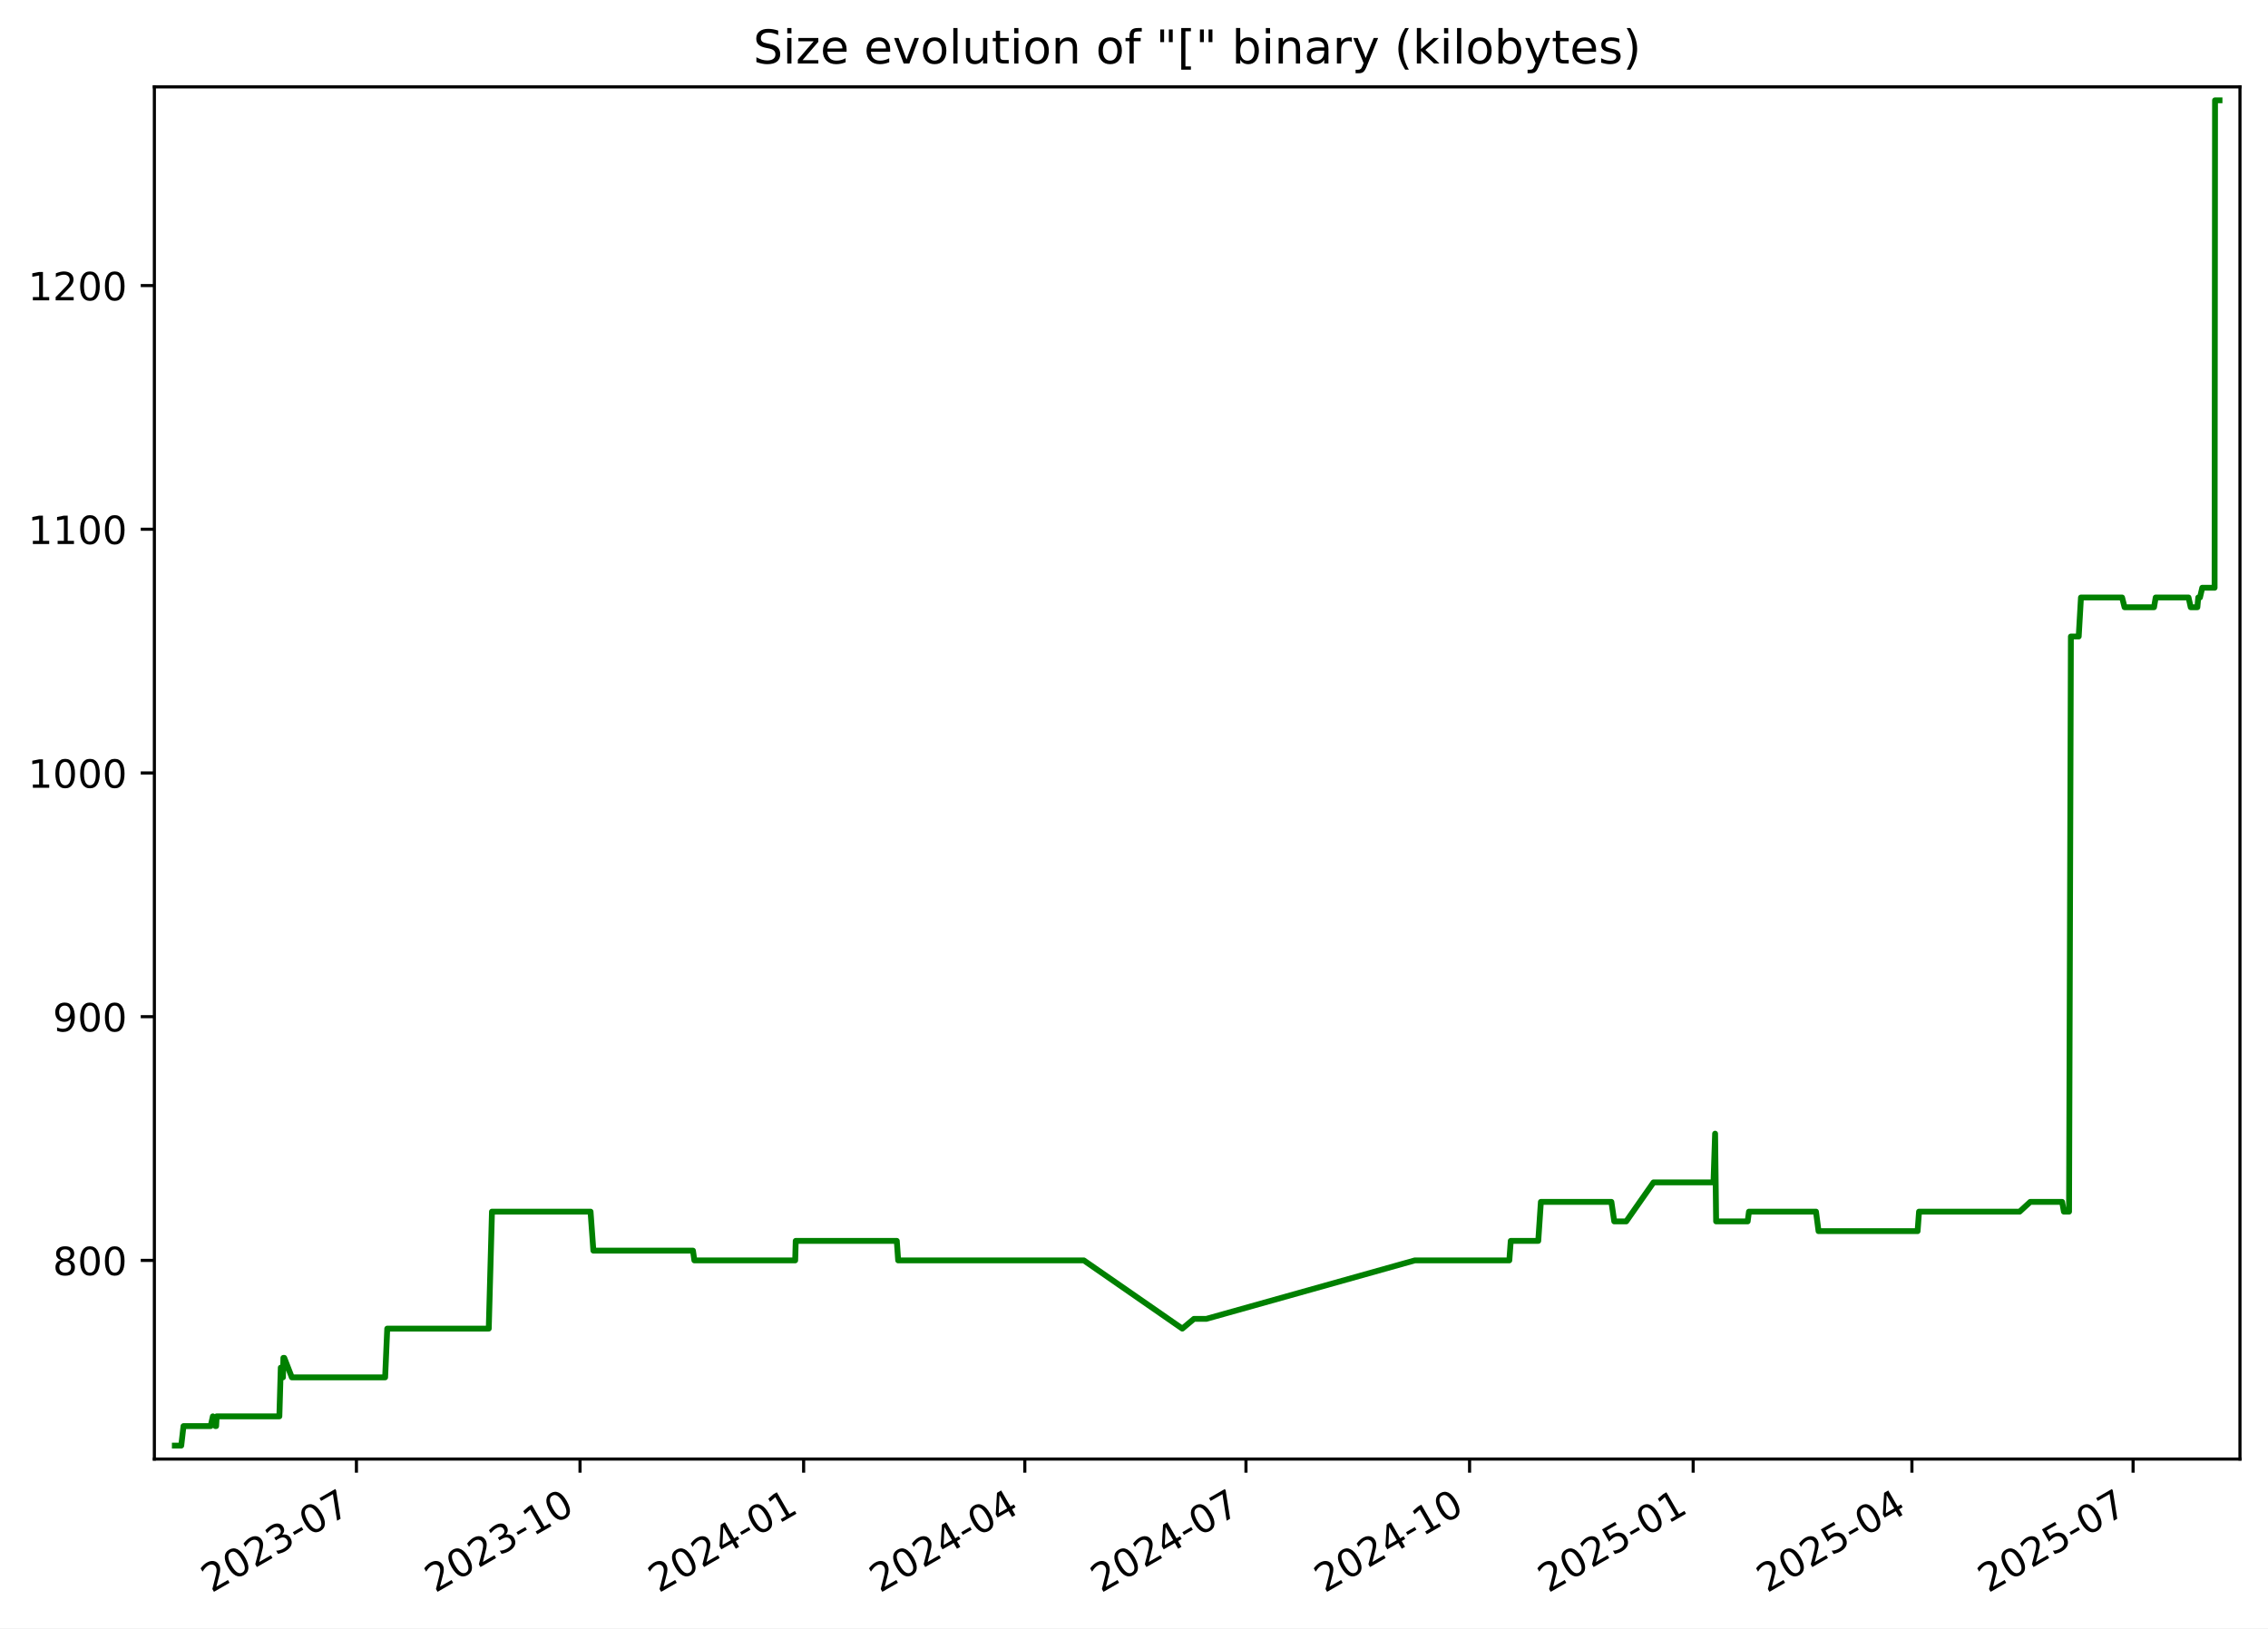
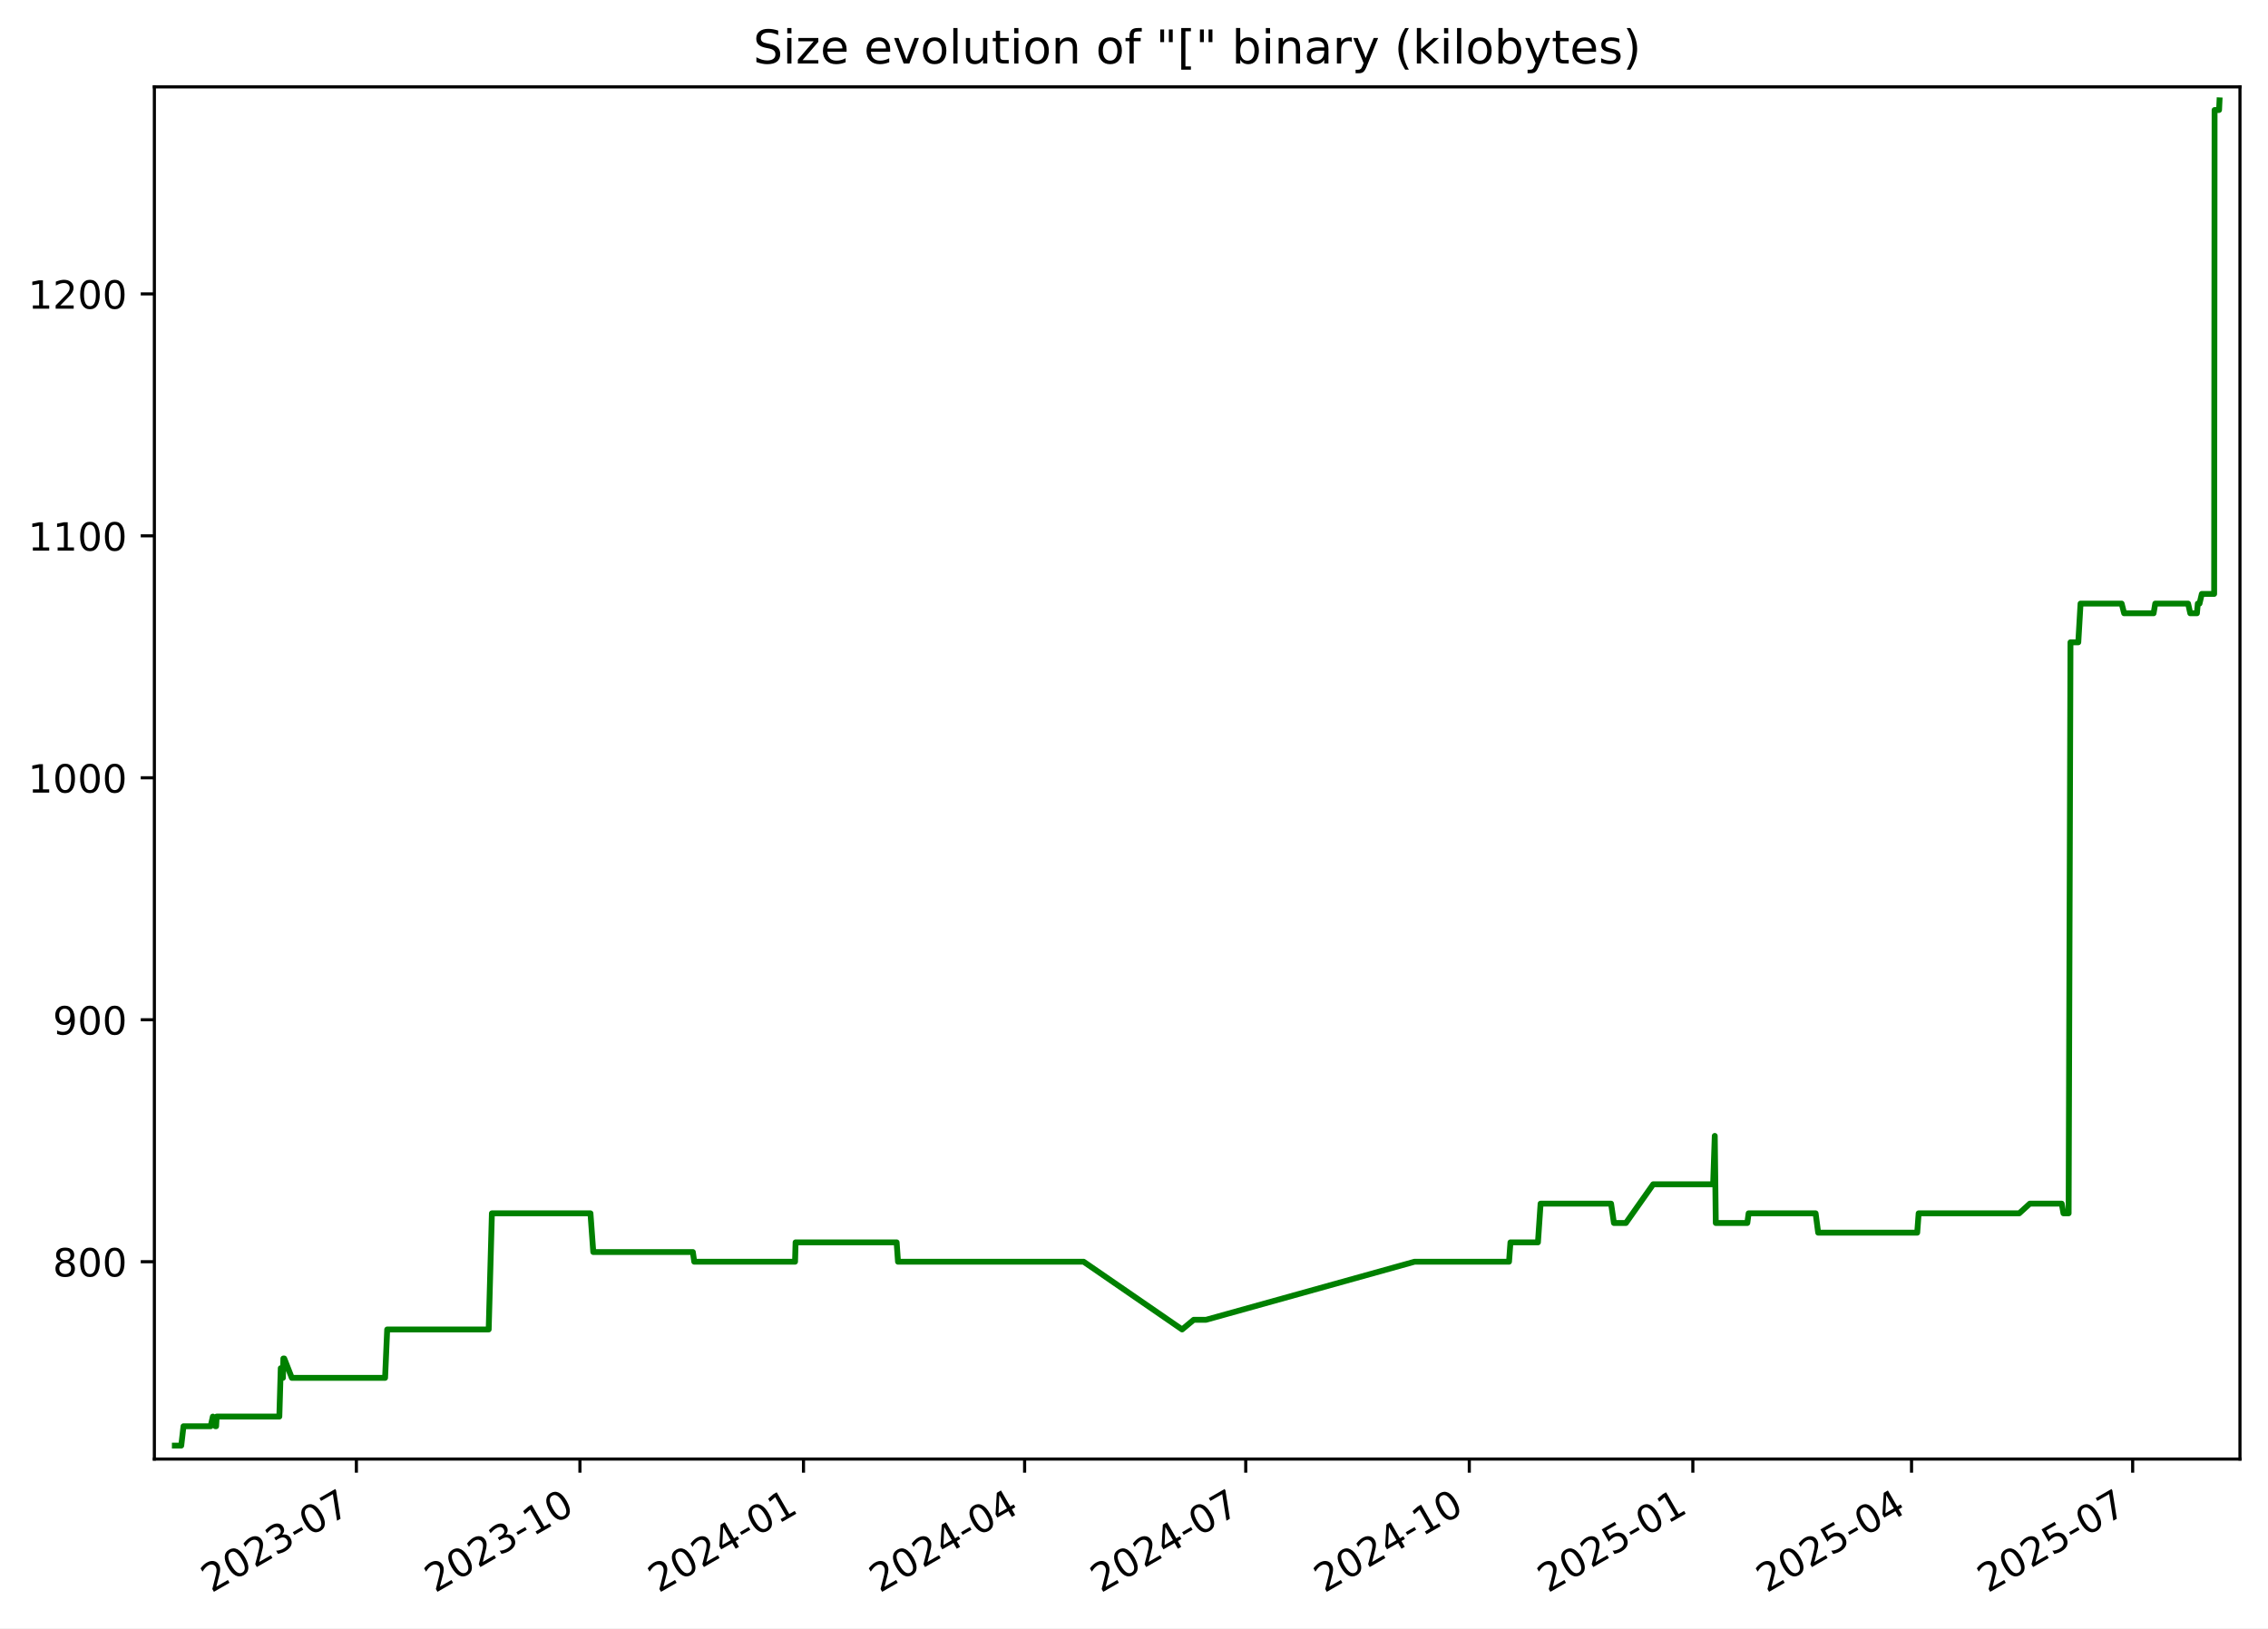
<svg xmlns="http://www.w3.org/2000/svg" xmlns:xlink="http://www.w3.org/1999/xlink" width="582.53pt" height="418.303pt" viewBox="0 0 582.53 418.303" version="1.1">
  <defs>
    <style type="text/css">*{stroke-linejoin: round; stroke-linecap: butt}</style>
  </defs>
  <g id="figure_1">
    <g id="patch_1">
      <path d="M -0 418.303  L 582.53 418.303  L 582.53 0  L -0 0  z " style="fill: #ffffff" />
    </g>
    <g id="axes_1">
      <g id="patch_2">
        <path d="M 39.65 374.83  L 575.33 374.83  L 575.33 22.318  L 39.65 22.318  z " style="fill: #ffffff" />
      </g>
      <g id="matplotlib.axis_1">
        <g id="xtick_1">
          <g id="line2d_1">
            <defs>
-               <path id="m218cb092b0" d="M 0 0  L 0 3.5  " style="stroke: #000000; stroke-width: 0.8" />
+               <path id="m6800f53ece" d="M 0 0  L 0 3.5  " style="stroke: #000000; stroke-width: 0.8" />
            </defs>
            <g>
-               <use xlink:href="#m218cb092b0" x="91.547" y="374.83" style="stroke: #000000; stroke-width: 0.8" />
+               <use xlink:href="#m6800f53ece" x="91.536" y="374.83" style="stroke: #000000; stroke-width: 0.8" />
            </g>
          </g>
          <g id="text_1">
-             <g transform="translate(54.32186 409.302) rotate(-30) scale(0.1 -0.1)">
+             <g transform="translate(54.31158 409.302) rotate(-30) scale(0.1 -0.1)">
              <defs>
                <path id="DejaVuSans-32" d="M 1228 531  L 3431 531  L 3431 0  L 469 0  L 469 531  Q 828 903 1448 1529  Q 2069 2156 2228 2338  Q 2531 2678 2651 2914  Q 2772 3150 2772 3378  Q 2772 3750 2511 3984  Q 2250 4219 1831 4219  Q 1534 4219 1204 4116  Q 875 4013 500 3803  L 500 4441  Q 881 4594 1212 4672  Q 1544 4750 1819 4750  Q 2544 4750 2975 4387  Q 3406 4025 3406 3419  Q 3406 3131 3298 2873  Q 3191 2616 2906 2266  Q 2828 2175 2409 1742  Q 1991 1309 1228 531  z " transform="scale(0.015625)" />
                <path id="DejaVuSans-30" d="M 2034 4250  Q 1547 4250 1301 3770  Q 1056 3291 1056 2328  Q 1056 1369 1301 889  Q 1547 409 2034 409  Q 2525 409 2770 889  Q 3016 1369 3016 2328  Q 3016 3291 2770 3770  Q 2525 4250 2034 4250  z M 2034 4750  Q 2819 4750 3233 4129  Q 3647 3509 3647 2328  Q 3647 1150 3233 529  Q 2819 -91 2034 -91  Q 1250 -91 836 529  Q 422 1150 422 2328  Q 422 3509 836 4129  Q 1250 4750 2034 4750  z " transform="scale(0.015625)" />
                <path id="DejaVuSans-33" d="M 2597 2516  Q 3050 2419 3304 2112  Q 3559 1806 3559 1356  Q 3559 666 3084 287  Q 2609 -91 1734 -91  Q 1441 -91 1130 -33  Q 819 25 488 141  L 488 750  Q 750 597 1062 519  Q 1375 441 1716 441  Q 2309 441 2620 675  Q 2931 909 2931 1356  Q 2931 1769 2642 2001  Q 2353 2234 1838 2234  L 1294 2234  L 1294 2753  L 1863 2753  Q 2328 2753 2575 2939  Q 2822 3125 2822 3475  Q 2822 3834 2567 4026  Q 2313 4219 1838 4219  Q 1578 4219 1281 4162  Q 984 4106 628 3988  L 628 4550  Q 988 4650 1302 4700  Q 1616 4750 1894 4750  Q 2613 4750 3031 4423  Q 3450 4097 3450 3541  Q 3450 3153 3228 2886  Q 3006 2619 2597 2516  z " transform="scale(0.015625)" />
                <path id="DejaVuSans-2d" d="M 313 2009  L 1997 2009  L 1997 1497  L 313 1497  L 313 2009  z " transform="scale(0.015625)" />
                <path id="DejaVuSans-37" d="M 525 4666  L 3525 4666  L 3525 4397  L 1831 0  L 1172 0  L 2766 4134  L 525 4134  L 525 4666  z " transform="scale(0.015625)" />
              </defs>
              <use xlink:href="#DejaVuSans-32" />
              <use xlink:href="#DejaVuSans-30" x="63.623" />
              <use xlink:href="#DejaVuSans-32" x="127.246" />
              <use xlink:href="#DejaVuSans-33" x="190.869" />
              <use xlink:href="#DejaVuSans-2d" x="254.492" />
              <use xlink:href="#DejaVuSans-30" x="290.576" />
              <use xlink:href="#DejaVuSans-37" x="354.199" />
            </g>
          </g>
        </g>
        <g id="xtick_2">
          <g id="line2d_2">
            <g>
-               <use xlink:href="#m218cb092b0" x="148.978" y="374.83" style="stroke: #000000; stroke-width: 0.8" />
+               <use xlink:href="#m6800f53ece" x="148.955" y="374.83" style="stroke: #000000; stroke-width: 0.8" />
            </g>
          </g>
          <g id="text_2">
-             <g transform="translate(111.7536 409.302) rotate(-30) scale(0.1 -0.1)">
+             <g transform="translate(111.7307 409.302) rotate(-30) scale(0.1 -0.1)">
              <defs>
                <path id="DejaVuSans-31" d="M 794 531  L 1825 531  L 1825 4091  L 703 3866  L 703 4441  L 1819 4666  L 2450 4666  L 2450 531  L 3481 531  L 3481 0  L 794 0  L 794 531  z " transform="scale(0.015625)" />
              </defs>
              <use xlink:href="#DejaVuSans-32" />
              <use xlink:href="#DejaVuSans-30" x="63.623" />
              <use xlink:href="#DejaVuSans-32" x="127.246" />
              <use xlink:href="#DejaVuSans-33" x="190.869" />
              <use xlink:href="#DejaVuSans-2d" x="254.492" />
              <use xlink:href="#DejaVuSans-31" x="290.576" />
              <use xlink:href="#DejaVuSans-30" x="354.199" />
            </g>
          </g>
        </g>
        <g id="xtick_3">
          <g id="line2d_3">
            <g>
-               <use xlink:href="#m218cb092b0" x="206.41" y="374.83" style="stroke: #000000; stroke-width: 0.8" />
+               <use xlink:href="#m6800f53ece" x="206.375" y="374.83" style="stroke: #000000; stroke-width: 0.8" />
            </g>
          </g>
          <g id="text_3">
-             <g transform="translate(169.1853 409.302) rotate(-30) scale(0.1 -0.1)">
+             <g transform="translate(169.1497 409.302) rotate(-30) scale(0.1 -0.1)">
              <defs>
                <path id="DejaVuSans-34" d="M 2419 4116  L 825 1625  L 2419 1625  L 2419 4116  z M 2253 4666  L 3047 4666  L 3047 1625  L 3713 1625  L 3713 1100  L 3047 1100  L 3047 0  L 2419 0  L 2419 1100  L 313 1100  L 313 1709  L 2253 4666  z " transform="scale(0.015625)" />
              </defs>
              <use xlink:href="#DejaVuSans-32" />
              <use xlink:href="#DejaVuSans-30" x="63.623" />
              <use xlink:href="#DejaVuSans-32" x="127.246" />
              <use xlink:href="#DejaVuSans-34" x="190.869" />
              <use xlink:href="#DejaVuSans-2d" x="254.492" />
              <use xlink:href="#DejaVuSans-30" x="290.576" />
              <use xlink:href="#DejaVuSans-31" x="354.199" />
            </g>
          </g>
        </g>
        <g id="xtick_4">
          <g id="line2d_4">
            <g>
-               <use xlink:href="#m218cb092b0" x="263.218" y="374.83" style="stroke: #000000; stroke-width: 0.8" />
+               <use xlink:href="#m6800f53ece" x="263.17" y="374.83" style="stroke: #000000; stroke-width: 0.8" />
            </g>
          </g>
          <g id="text_4">
-             <g transform="translate(225.9928 409.302) rotate(-30) scale(0.1 -0.1)">
+             <g transform="translate(225.9447 409.302) rotate(-30) scale(0.1 -0.1)">
              <use xlink:href="#DejaVuSans-32" />
              <use xlink:href="#DejaVuSans-30" x="63.623" />
              <use xlink:href="#DejaVuSans-32" x="127.246" />
              <use xlink:href="#DejaVuSans-34" x="190.869" />
              <use xlink:href="#DejaVuSans-2d" x="254.492" />
              <use xlink:href="#DejaVuSans-30" x="290.576" />
              <use xlink:href="#DejaVuSans-34" x="354.199" />
            </g>
          </g>
        </g>
        <g id="xtick_5">
          <g id="line2d_5">
            <g>
-               <use xlink:href="#m218cb092b0" x="320.025" y="374.83" style="stroke: #000000; stroke-width: 0.8" />
+               <use xlink:href="#m6800f53ece" x="319.964" y="374.83" style="stroke: #000000; stroke-width: 0.8" />
            </g>
          </g>
          <g id="text_5">
-             <g transform="translate(282.8003 409.302) rotate(-30) scale(0.1 -0.1)">
+             <g transform="translate(282.7397 409.302) rotate(-30) scale(0.1 -0.1)">
              <use xlink:href="#DejaVuSans-32" />
              <use xlink:href="#DejaVuSans-30" x="63.623" />
              <use xlink:href="#DejaVuSans-32" x="127.246" />
              <use xlink:href="#DejaVuSans-34" x="190.869" />
              <use xlink:href="#DejaVuSans-2d" x="254.492" />
              <use xlink:href="#DejaVuSans-30" x="290.576" />
              <use xlink:href="#DejaVuSans-37" x="354.199" />
            </g>
          </g>
        </g>
        <g id="xtick_6">
          <g id="line2d_6">
            <g>
-               <use xlink:href="#m218cb092b0" x="377.457" y="374.83" style="stroke: #000000; stroke-width: 0.8" />
+               <use xlink:href="#m6800f53ece" x="377.384" y="374.83" style="stroke: #000000; stroke-width: 0.8" />
            </g>
          </g>
          <g id="text_6">
-             <g transform="translate(340.232 409.302) rotate(-30) scale(0.1 -0.1)">
+             <g transform="translate(340.1587 409.302) rotate(-30) scale(0.1 -0.1)">
              <use xlink:href="#DejaVuSans-32" />
              <use xlink:href="#DejaVuSans-30" x="63.623" />
              <use xlink:href="#DejaVuSans-32" x="127.246" />
              <use xlink:href="#DejaVuSans-34" x="190.869" />
              <use xlink:href="#DejaVuSans-2d" x="254.492" />
              <use xlink:href="#DejaVuSans-31" x="290.576" />
              <use xlink:href="#DejaVuSans-30" x="354.199" />
            </g>
          </g>
        </g>
        <g id="xtick_7">
          <g id="line2d_7">
            <g>
-               <use xlink:href="#m218cb092b0" x="434.889" y="374.83" style="stroke: #000000; stroke-width: 0.8" />
+               <use xlink:href="#m6800f53ece" x="434.803" y="374.83" style="stroke: #000000; stroke-width: 0.8" />
            </g>
          </g>
          <g id="text_7">
-             <g transform="translate(397.6637 409.302) rotate(-30) scale(0.1 -0.1)">
+             <g transform="translate(397.5778 409.302) rotate(-30) scale(0.1 -0.1)">
              <defs>
                <path id="DejaVuSans-35" d="M 691 4666  L 3169 4666  L 3169 4134  L 1269 4134  L 1269 2991  Q 1406 3038 1543 3061  Q 1681 3084 1819 3084  Q 2600 3084 3056 2656  Q 3513 2228 3513 1497  Q 3513 744 3044 326  Q 2575 -91 1722 -91  Q 1428 -91 1123 -41  Q 819 9 494 109  L 494 744  Q 775 591 1075 516  Q 1375 441 1709 441  Q 2250 441 2565 725  Q 2881 1009 2881 1497  Q 2881 1984 2565 2268  Q 2250 2553 1709 2553  Q 1456 2553 1204 2497  Q 953 2441 691 2322  L 691 4666  z " transform="scale(0.015625)" />
              </defs>
              <use xlink:href="#DejaVuSans-32" />
              <use xlink:href="#DejaVuSans-30" x="63.623" />
              <use xlink:href="#DejaVuSans-32" x="127.246" />
              <use xlink:href="#DejaVuSans-35" x="190.869" />
              <use xlink:href="#DejaVuSans-2d" x="254.492" />
              <use xlink:href="#DejaVuSans-30" x="290.576" />
              <use xlink:href="#DejaVuSans-31" x="354.199" />
            </g>
          </g>
        </g>
        <g id="xtick_8">
          <g id="line2d_8">
            <g>
-               <use xlink:href="#m218cb092b0" x="491.072" y="374.83" style="stroke: #000000; stroke-width: 0.8" />
+               <use xlink:href="#m6800f53ece" x="490.973" y="374.83" style="stroke: #000000; stroke-width: 0.8" />
            </g>
          </g>
          <g id="text_8">
-             <g transform="translate(453.847 409.302) rotate(-30) scale(0.1 -0.1)">
+             <g transform="translate(453.7487 409.302) rotate(-30) scale(0.1 -0.1)">
              <use xlink:href="#DejaVuSans-32" />
              <use xlink:href="#DejaVuSans-30" x="63.623" />
              <use xlink:href="#DejaVuSans-32" x="127.246" />
              <use xlink:href="#DejaVuSans-35" x="190.869" />
              <use xlink:href="#DejaVuSans-2d" x="254.492" />
              <use xlink:href="#DejaVuSans-30" x="290.576" />
              <use xlink:href="#DejaVuSans-34" x="354.199" />
            </g>
          </g>
        </g>
        <g id="xtick_9">
          <g id="line2d_9">
            <g>
-               <use xlink:href="#m218cb092b0" x="547.879" y="374.83" style="stroke: #000000; stroke-width: 0.8" />
+               <use xlink:href="#m6800f53ece" x="547.768" y="374.83" style="stroke: #000000; stroke-width: 0.8" />
            </g>
          </g>
          <g id="text_9">
-             <g transform="translate(510.6544 409.302) rotate(-30) scale(0.1 -0.1)">
+             <g transform="translate(510.5436 409.302) rotate(-30) scale(0.1 -0.1)">
              <use xlink:href="#DejaVuSans-32" />
              <use xlink:href="#DejaVuSans-30" x="63.623" />
              <use xlink:href="#DejaVuSans-32" x="127.246" />
              <use xlink:href="#DejaVuSans-35" x="190.869" />
              <use xlink:href="#DejaVuSans-2d" x="254.492" />
              <use xlink:href="#DejaVuSans-30" x="290.576" />
              <use xlink:href="#DejaVuSans-37" x="354.199" />
            </g>
          </g>
        </g>
      </g>
      <g id="matplotlib.axis_2">
        <g id="ytick_1">
          <g id="line2d_10">
            <defs>
-               <path id="m0aa6d45a4e" d="M 0 0  L -3.5 0  " style="stroke: #000000; stroke-width: 0.8" />
+               <path id="m900f309727" d="M 0 0  L -3.5 0  " style="stroke: #000000; stroke-width: 0.8" />
            </defs>
            <g>
-               <use xlink:href="#m0aa6d45a4e" x="39.65" y="323.792" style="stroke: #000000; stroke-width: 0.8" />
+               <use xlink:href="#m900f309727" x="39.65" y="324.134" style="stroke: #000000; stroke-width: 0.8" />
            </g>
          </g>
          <g id="text_10">
-             <g transform="translate(13.5625 327.5907) scale(0.1 -0.1)">
+             <g transform="translate(13.5625 327.9331) scale(0.1 -0.1)">
              <defs>
                <path id="DejaVuSans-38" d="M 2034 2216  Q 1584 2216 1326 1975  Q 1069 1734 1069 1313  Q 1069 891 1326 650  Q 1584 409 2034 409  Q 2484 409 2743 651  Q 3003 894 3003 1313  Q 3003 1734 2745 1975  Q 2488 2216 2034 2216  z M 1403 2484  Q 997 2584 770 2862  Q 544 3141 544 3541  Q 544 4100 942 4425  Q 1341 4750 2034 4750  Q 2731 4750 3128 4425  Q 3525 4100 3525 3541  Q 3525 3141 3298 2862  Q 3072 2584 2669 2484  Q 3125 2378 3379 2068  Q 3634 1759 3634 1313  Q 3634 634 3220 271  Q 2806 -91 2034 -91  Q 1263 -91 848 271  Q 434 634 434 1313  Q 434 1759 690 2068  Q 947 2378 1403 2484  z M 1172 3481  Q 1172 3119 1398 2916  Q 1625 2713 2034 2713  Q 2441 2713 2670 2916  Q 2900 3119 2900 3481  Q 2900 3844 2670 4047  Q 2441 4250 2034 4250  Q 1625 4250 1398 4047  Q 1172 3844 1172 3481  z " transform="scale(0.015625)" />
              </defs>
              <use xlink:href="#DejaVuSans-38" />
              <use xlink:href="#DejaVuSans-30" x="63.623" />
              <use xlink:href="#DejaVuSans-30" x="127.246" />
            </g>
          </g>
        </g>
        <g id="ytick_2">
          <g id="line2d_11">
            <g>
-               <use xlink:href="#m0aa6d45a4e" x="39.65" y="261.183" style="stroke: #000000; stroke-width: 0.8" />
+               <use xlink:href="#m900f309727" x="39.65" y="261.976" style="stroke: #000000; stroke-width: 0.8" />
            </g>
          </g>
          <g id="text_11">
-             <g transform="translate(13.5625 264.982) scale(0.1 -0.1)">
+             <g transform="translate(13.5625 265.7748) scale(0.1 -0.1)">
              <defs>
                <path id="DejaVuSans-39" d="M 703 97  L 703 672  Q 941 559 1184 500  Q 1428 441 1663 441  Q 2288 441 2617 861  Q 2947 1281 2994 2138  Q 2813 1869 2534 1725  Q 2256 1581 1919 1581  Q 1219 1581 811 2004  Q 403 2428 403 3163  Q 403 3881 828 4315  Q 1253 4750 1959 4750  Q 2769 4750 3195 4129  Q 3622 3509 3622 2328  Q 3622 1225 3098 567  Q 2575 -91 1691 -91  Q 1453 -91 1209 -44  Q 966 3 703 97  z M 1959 2075  Q 2384 2075 2632 2365  Q 2881 2656 2881 3163  Q 2881 3666 2632 3958  Q 2384 4250 1959 4250  Q 1534 4250 1286 3958  Q 1038 3666 1038 3163  Q 1038 2656 1286 2365  Q 1534 2075 1959 2075  z " transform="scale(0.015625)" />
              </defs>
              <use xlink:href="#DejaVuSans-39" />
              <use xlink:href="#DejaVuSans-30" x="63.623" />
              <use xlink:href="#DejaVuSans-30" x="127.246" />
            </g>
          </g>
        </g>
        <g id="ytick_3">
          <g id="line2d_12">
            <g>
-               <use xlink:href="#m0aa6d45a4e" x="39.65" y="198.574" style="stroke: #000000; stroke-width: 0.8" />
+               <use xlink:href="#m900f309727" x="39.65" y="199.817" style="stroke: #000000; stroke-width: 0.8" />
            </g>
          </g>
          <g id="text_12">
-             <g transform="translate(7.2 202.3733) scale(0.1 -0.1)">
+             <g transform="translate(7.2 203.6165) scale(0.1 -0.1)">
              <use xlink:href="#DejaVuSans-31" />
              <use xlink:href="#DejaVuSans-30" x="63.623" />
              <use xlink:href="#DejaVuSans-30" x="127.246" />
              <use xlink:href="#DejaVuSans-30" x="190.869" />
            </g>
          </g>
        </g>
        <g id="ytick_4">
          <g id="line2d_13">
            <g>
-               <use xlink:href="#m0aa6d45a4e" x="39.65" y="135.965" style="stroke: #000000; stroke-width: 0.8" />
+               <use xlink:href="#m900f309727" x="39.65" y="137.659" style="stroke: #000000; stroke-width: 0.8" />
            </g>
          </g>
          <g id="text_13">
-             <g transform="translate(7.2 139.7646) scale(0.1 -0.1)">
+             <g transform="translate(7.2 141.4582) scale(0.1 -0.1)">
              <use xlink:href="#DejaVuSans-31" />
              <use xlink:href="#DejaVuSans-31" x="63.623" />
              <use xlink:href="#DejaVuSans-30" x="127.246" />
              <use xlink:href="#DejaVuSans-30" x="190.869" />
            </g>
          </g>
        </g>
        <g id="ytick_5">
          <g id="line2d_14">
            <g>
-               <use xlink:href="#m0aa6d45a4e" x="39.65" y="73.357" style="stroke: #000000; stroke-width: 0.8" />
+               <use xlink:href="#m900f309727" x="39.65" y="75.501" style="stroke: #000000; stroke-width: 0.8" />
            </g>
          </g>
          <g id="text_14">
-             <g transform="translate(7.2 77.15595) scale(0.1 -0.1)">
+             <g transform="translate(7.2 79.29996) scale(0.1 -0.1)">
              <use xlink:href="#DejaVuSans-31" />
              <use xlink:href="#DejaVuSans-32" x="63.623" />
              <use xlink:href="#DejaVuSans-30" x="127.246" />
              <use xlink:href="#DejaVuSans-30" x="190.869" />
            </g>
          </g>
        </g>
      </g>
      <g id="line2d_15">
-         <path d="M 44.902 371.374  L 46.554 371.374  L 47.132 366.365  L 54.109 366.365  L 54.671 363.861  L 55.342 366.365  L 55.514 366.365  L 55.654 363.861  L 71.753 363.861  L 72.119 351.339  L 72.677 353.844  L 72.789 348.835  L 73.011 348.835  L 74.957 353.844  L 98.919 353.844  L 99.463 341.322  L 125.536 341.322  L 126.359 311.27  L 151.682 311.27  L 152.406 321.287  L 177.987 321.287  L 178.344 323.792  L 204.244 323.792  L 204.379 318.783  L 230.341 318.783  L 230.692 323.792  L 278.375 323.792  L 303.677 341.322  L 306.664 338.818  L 309.833 338.818  L 363.402 323.792  L 387.667 323.792  L 388.031 318.783  L 395.097 318.783  L 395.772 308.765  L 413.884 308.765  L 414.616 313.774  L 417.69 313.774  L 424.702 303.757  L 440.105 303.757  L 440.521 291.235  L 440.783 313.774  L 448.884 313.774  L 449.218 311.27  L 466.431 311.27  L 467.087 316.278  L 492.532 316.278  L 492.9 311.27  L 518.741 311.27  L 521.468 308.765  L 529.654 308.765  L 530.105 311.27  L 531.431 311.27  L 531.904 163.513  L 533.911 163.513  L 534.491 153.496  L 545.053 153.496  L 545.69 156  L 553.255 156  L 553.684 153.496  L 562.12 153.496  L 562.679 156  L 564.389 156  L 564.614 153.496  L 565.055 153.496  L 565.645 150.992  L 568.815 150.992  L 568.927 25.774  L 570.078 25.774  L 570.078 25.774  " clip-path="url(#pdbd6953d58)" style="fill: none; stroke: #008000; stroke-width: 1.5; stroke-linecap: square" />
+         <path d="M 44.902 371.374  L 46.554 371.374  L 47.132 366.401  L 54.107 366.401  L 54.669 363.915  L 55.34 366.401  L 55.511 366.401  L 55.652 363.915  L 71.747 363.915  L 72.113 351.483  L 72.671 353.97  L 72.783 348.997  L 73.005 348.997  L 74.95 353.97  L 98.907 353.97  L 99.45 341.538  L 125.519 341.538  L 126.341 311.702  L 151.658 311.702  L 152.382 321.648  L 177.958 321.648  L 178.315 324.134  L 204.209 324.134  L 204.343 319.161  L 230.3 319.161  L 230.651 324.134  L 278.324 324.134  L 303.62 341.538  L 306.607 339.052  L 309.774 339.052  L 363.331 324.134  L 387.592 324.134  L 387.955 319.161  L 395.02 319.161  L 395.695 309.216  L 413.802 309.216  L 414.535 314.189  L 417.608 314.189  L 424.618 304.243  L 440.017 304.243  L 440.434 291.812  L 440.695 314.189  L 448.795 314.189  L 449.129 311.702  L 466.338 311.702  L 466.994 316.675  L 492.433 316.675  L 492.801 311.702  L 518.636 311.702  L 521.363 309.216  L 529.547 309.216  L 529.999 311.702  L 531.323 311.702  L 531.797 165.009  L 533.803 165.009  L 534.384 155.063  L 544.942 155.063  L 545.58 157.55  L 553.143 157.55  L 553.572 155.063  L 562.006 155.063  L 562.565 157.55  L 564.275 157.55  L 564.5 155.063  L 564.94 155.063  L 565.53 152.577  L 568.7 152.577  L 568.811 28.26  L 569.963 28.26  L 570.078 25.774  L 570.078 25.774  " clip-path="url(#pc91ee5e1d0)" style="fill: none; stroke: #008000; stroke-width: 1.5; stroke-linecap: square" />
      </g>
      <g id="patch_3">
        <path d="M 39.65 374.83  L 39.65 22.318  " style="fill: none; stroke: #000000; stroke-width: 0.8; stroke-linejoin: miter; stroke-linecap: square" />
      </g>
      <g id="patch_4">
        <path d="M 575.33 374.83  L 575.33 22.318  " style="fill: none; stroke: #000000; stroke-width: 0.8; stroke-linejoin: miter; stroke-linecap: square" />
      </g>
      <g id="patch_5">
        <path d="M 39.65 374.83  L 575.33 374.83  " style="fill: none; stroke: #000000; stroke-width: 0.8; stroke-linejoin: miter; stroke-linecap: square" />
      </g>
      <g id="patch_6">
        <path d="M 39.65 22.318  L 575.33 22.318  " style="fill: none; stroke: #000000; stroke-width: 0.8; stroke-linejoin: miter; stroke-linecap: square" />
      </g>
      <g id="text_15">
        <g transform="translate(193.4534 16.31812) scale(0.12 -0.12)">
          <defs>
            <path id="DejaVuSans-53" d="M 3425 4513  L 3425 3897  Q 3066 4069 2747 4153  Q 2428 4238 2131 4238  Q 1616 4238 1336 4038  Q 1056 3838 1056 3469  Q 1056 3159 1242 3001  Q 1428 2844 1947 2747  L 2328 2669  Q 3034 2534 3370 2195  Q 3706 1856 3706 1288  Q 3706 609 3251 259  Q 2797 -91 1919 -91  Q 1588 -91 1214 -16  Q 841 59 441 206  L 441 856  Q 825 641 1194 531  Q 1563 422 1919 422  Q 2459 422 2753 634  Q 3047 847 3047 1241  Q 3047 1584 2836 1778  Q 2625 1972 2144 2069  L 1759 2144  Q 1053 2284 737 2584  Q 422 2884 422 3419  Q 422 4038 858 4394  Q 1294 4750 2059 4750  Q 2388 4750 2728 4690  Q 3069 4631 3425 4513  z " transform="scale(0.015625)" />
            <path id="DejaVuSans-69" d="M 603 3500  L 1178 3500  L 1178 0  L 603 0  L 603 3500  z M 603 4863  L 1178 4863  L 1178 4134  L 603 4134  L 603 4863  z " transform="scale(0.015625)" />
            <path id="DejaVuSans-7a" d="M 353 3500  L 3084 3500  L 3084 2975  L 922 459  L 3084 459  L 3084 0  L 275 0  L 275 525  L 2438 3041  L 353 3041  L 353 3500  z " transform="scale(0.015625)" />
            <path id="DejaVuSans-65" d="M 3597 1894  L 3597 1613  L 953 1613  Q 991 1019 1311 708  Q 1631 397 2203 397  Q 2534 397 2845 478  Q 3156 559 3463 722  L 3463 178  Q 3153 47 2828 -22  Q 2503 -91 2169 -91  Q 1331 -91 842 396  Q 353 884 353 1716  Q 353 2575 817 3079  Q 1281 3584 2069 3584  Q 2775 3584 3186 3129  Q 3597 2675 3597 1894  z M 3022 2063  Q 3016 2534 2758 2815  Q 2500 3097 2075 3097  Q 1594 3097 1305 2825  Q 1016 2553 972 2059  L 3022 2063  z " transform="scale(0.015625)" />
            <path id="DejaVuSans-20" transform="scale(0.015625)" />
            <path id="DejaVuSans-76" d="M 191 3500  L 800 3500  L 1894 563  L 2988 3500  L 3597 3500  L 2284 0  L 1503 0  L 191 3500  z " transform="scale(0.015625)" />
            <path id="DejaVuSans-6f" d="M 1959 3097  Q 1497 3097 1228 2736  Q 959 2375 959 1747  Q 959 1119 1226 758  Q 1494 397 1959 397  Q 2419 397 2687 759  Q 2956 1122 2956 1747  Q 2956 2369 2687 2733  Q 2419 3097 1959 3097  z M 1959 3584  Q 2709 3584 3137 3096  Q 3566 2609 3566 1747  Q 3566 888 3137 398  Q 2709 -91 1959 -91  Q 1206 -91 779 398  Q 353 888 353 1747  Q 353 2609 779 3096  Q 1206 3584 1959 3584  z " transform="scale(0.015625)" />
            <path id="DejaVuSans-6c" d="M 603 4863  L 1178 4863  L 1178 0  L 603 0  L 603 4863  z " transform="scale(0.015625)" />
            <path id="DejaVuSans-75" d="M 544 1381  L 544 3500  L 1119 3500  L 1119 1403  Q 1119 906 1312 657  Q 1506 409 1894 409  Q 2359 409 2629 706  Q 2900 1003 2900 1516  L 2900 3500  L 3475 3500  L 3475 0  L 2900 0  L 2900 538  Q 2691 219 2414 64  Q 2138 -91 1772 -91  Q 1169 -91 856 284  Q 544 659 544 1381  z M 1991 3584  L 1991 3584  z " transform="scale(0.015625)" />
            <path id="DejaVuSans-74" d="M 1172 4494  L 1172 3500  L 2356 3500  L 2356 3053  L 1172 3053  L 1172 1153  Q 1172 725 1289 603  Q 1406 481 1766 481  L 2356 481  L 2356 0  L 1766 0  Q 1100 0 847 248  Q 594 497 594 1153  L 594 3053  L 172 3053  L 172 3500  L 594 3500  L 594 4494  L 1172 4494  z " transform="scale(0.015625)" />
            <path id="DejaVuSans-6e" d="M 3513 2113  L 3513 0  L 2938 0  L 2938 2094  Q 2938 2591 2744 2837  Q 2550 3084 2163 3084  Q 1697 3084 1428 2787  Q 1159 2491 1159 1978  L 1159 0  L 581 0  L 581 3500  L 1159 3500  L 1159 2956  Q 1366 3272 1645 3428  Q 1925 3584 2291 3584  Q 2894 3584 3203 3211  Q 3513 2838 3513 2113  z " transform="scale(0.015625)" />
            <path id="DejaVuSans-66" d="M 2375 4863  L 2375 4384  L 1825 4384  Q 1516 4384 1395 4259  Q 1275 4134 1275 3809  L 1275 3500  L 2222 3500  L 2222 3053  L 1275 3053  L 1275 0  L 697 0  L 697 3053  L 147 3053  L 147 3500  L 697 3500  L 697 3744  Q 697 4328 969 4595  Q 1241 4863 1831 4863  L 2375 4863  z " transform="scale(0.015625)" />
            <path id="DejaVuSans-22" d="M 1147 4666  L 1147 2931  L 616 2931  L 616 4666  L 1147 4666  z M 2328 4666  L 2328 2931  L 1797 2931  L 1797 4666  L 2328 4666  z " transform="scale(0.015625)" />
            <path id="DejaVuSans-5b" d="M 550 4863  L 1875 4863  L 1875 4416  L 1125 4416  L 1125 -397  L 1875 -397  L 1875 -844  L 550 -844  L 550 4863  z " transform="scale(0.015625)" />
            <path id="DejaVuSans-62" d="M 3116 1747  Q 3116 2381 2855 2742  Q 2594 3103 2138 3103  Q 1681 3103 1420 2742  Q 1159 2381 1159 1747  Q 1159 1113 1420 752  Q 1681 391 2138 391  Q 2594 391 2855 752  Q 3116 1113 3116 1747  z M 1159 2969  Q 1341 3281 1617 3432  Q 1894 3584 2278 3584  Q 2916 3584 3314 3078  Q 3713 2572 3713 1747  Q 3713 922 3314 415  Q 2916 -91 2278 -91  Q 1894 -91 1617 61  Q 1341 213 1159 525  L 1159 0  L 581 0  L 581 4863  L 1159 4863  L 1159 2969  z " transform="scale(0.015625)" />
            <path id="DejaVuSans-61" d="M 2194 1759  Q 1497 1759 1228 1600  Q 959 1441 959 1056  Q 959 750 1161 570  Q 1363 391 1709 391  Q 2188 391 2477 730  Q 2766 1069 2766 1631  L 2766 1759  L 2194 1759  z M 3341 1997  L 3341 0  L 2766 0  L 2766 531  Q 2569 213 2275 61  Q 1981 -91 1556 -91  Q 1019 -91 701 211  Q 384 513 384 1019  Q 384 1609 779 1909  Q 1175 2209 1959 2209  L 2766 2209  L 2766 2266  Q 2766 2663 2505 2880  Q 2244 3097 1772 3097  Q 1472 3097 1187 3025  Q 903 2953 641 2809  L 641 3341  Q 956 3463 1253 3523  Q 1550 3584 1831 3584  Q 2591 3584 2966 3190  Q 3341 2797 3341 1997  z " transform="scale(0.015625)" />
            <path id="DejaVuSans-72" d="M 2631 2963  Q 2534 3019 2420 3045  Q 2306 3072 2169 3072  Q 1681 3072 1420 2755  Q 1159 2438 1159 1844  L 1159 0  L 581 0  L 581 3500  L 1159 3500  L 1159 2956  Q 1341 3275 1631 3429  Q 1922 3584 2338 3584  Q 2397 3584 2469 3576  Q 2541 3569 2628 3553  L 2631 2963  z " transform="scale(0.015625)" />
            <path id="DejaVuSans-79" d="M 2059 -325  Q 1816 -950 1584 -1140  Q 1353 -1331 966 -1331  L 506 -1331  L 506 -850  L 844 -850  Q 1081 -850 1212 -737  Q 1344 -625 1503 -206  L 1606 56  L 191 3500  L 800 3500  L 1894 763  L 2988 3500  L 3597 3500  L 2059 -325  z " transform="scale(0.015625)" />
            <path id="DejaVuSans-28" d="M 1984 4856  Q 1566 4138 1362 3434  Q 1159 2731 1159 2009  Q 1159 1288 1364 580  Q 1569 -128 1984 -844  L 1484 -844  Q 1016 -109 783 600  Q 550 1309 550 2009  Q 550 2706 781 3412  Q 1013 4119 1484 4856  L 1984 4856  z " transform="scale(0.015625)" />
            <path id="DejaVuSans-6b" d="M 581 4863  L 1159 4863  L 1159 1991  L 2875 3500  L 3609 3500  L 1753 1863  L 3688 0  L 2938 0  L 1159 1709  L 1159 0  L 581 0  L 581 4863  z " transform="scale(0.015625)" />
            <path id="DejaVuSans-73" d="M 2834 3397  L 2834 2853  Q 2591 2978 2328 3040  Q 2066 3103 1784 3103  Q 1356 3103 1142 2972  Q 928 2841 928 2578  Q 928 2378 1081 2264  Q 1234 2150 1697 2047  L 1894 2003  Q 2506 1872 2764 1633  Q 3022 1394 3022 966  Q 3022 478 2636 193  Q 2250 -91 1575 -91  Q 1294 -91 989 -36  Q 684 19 347 128  L 347 722  Q 666 556 975 473  Q 1284 391 1588 391  Q 1994 391 2212 530  Q 2431 669 2431 922  Q 2431 1156 2273 1281  Q 2116 1406 1581 1522  L 1381 1569  Q 847 1681 609 1914  Q 372 2147 372 2553  Q 372 3047 722 3315  Q 1072 3584 1716 3584  Q 2034 3584 2315 3537  Q 2597 3491 2834 3397  z " transform="scale(0.015625)" />
            <path id="DejaVuSans-29" d="M 513 4856  L 1013 4856  Q 1481 4119 1714 3412  Q 1947 2706 1947 2009  Q 1947 1309 1714 600  Q 1481 -109 1013 -844  L 513 -844  Q 928 -128 1133 580  Q 1338 1288 1338 2009  Q 1338 2731 1133 3434  Q 928 4138 513 4856  z " transform="scale(0.015625)" />
          </defs>
          <use xlink:href="#DejaVuSans-53" />
          <use xlink:href="#DejaVuSans-69" x="63.477" />
          <use xlink:href="#DejaVuSans-7a" x="91.26" />
          <use xlink:href="#DejaVuSans-65" x="143.75" />
          <use xlink:href="#DejaVuSans-20" x="205.273" />
          <use xlink:href="#DejaVuSans-65" x="237.061" />
          <use xlink:href="#DejaVuSans-76" x="298.584" />
          <use xlink:href="#DejaVuSans-6f" x="357.764" />
          <use xlink:href="#DejaVuSans-6c" x="418.945" />
          <use xlink:href="#DejaVuSans-75" x="446.729" />
          <use xlink:href="#DejaVuSans-74" x="510.107" />
          <use xlink:href="#DejaVuSans-69" x="549.316" />
          <use xlink:href="#DejaVuSans-6f" x="577.1" />
          <use xlink:href="#DejaVuSans-6e" x="638.281" />
          <use xlink:href="#DejaVuSans-20" x="701.66" />
          <use xlink:href="#DejaVuSans-6f" x="733.447" />
          <use xlink:href="#DejaVuSans-66" x="794.629" />
          <use xlink:href="#DejaVuSans-20" x="829.834" />
          <use xlink:href="#DejaVuSans-22" x="861.621" />
          <use xlink:href="#DejaVuSans-5b" x="907.617" />
          <use xlink:href="#DejaVuSans-22" x="946.631" />
          <use xlink:href="#DejaVuSans-20" x="992.627" />
          <use xlink:href="#DejaVuSans-62" x="1024.414" />
          <use xlink:href="#DejaVuSans-69" x="1087.891" />
          <use xlink:href="#DejaVuSans-6e" x="1115.674" />
          <use xlink:href="#DejaVuSans-61" x="1179.053" />
          <use xlink:href="#DejaVuSans-72" x="1240.332" />
          <use xlink:href="#DejaVuSans-79" x="1281.445" />
          <use xlink:href="#DejaVuSans-20" x="1340.625" />
          <use xlink:href="#DejaVuSans-28" x="1372.412" />
          <use xlink:href="#DejaVuSans-6b" x="1411.426" />
          <use xlink:href="#DejaVuSans-69" x="1469.336" />
          <use xlink:href="#DejaVuSans-6c" x="1497.119" />
          <use xlink:href="#DejaVuSans-6f" x="1524.902" />
          <use xlink:href="#DejaVuSans-62" x="1586.084" />
          <use xlink:href="#DejaVuSans-79" x="1649.561" />
          <use xlink:href="#DejaVuSans-74" x="1708.74" />
          <use xlink:href="#DejaVuSans-65" x="1747.949" />
          <use xlink:href="#DejaVuSans-73" x="1809.473" />
          <use xlink:href="#DejaVuSans-29" x="1861.572" />
        </g>
      </g>
    </g>
  </g>
  <defs>
-     <clipPath id="pdbd6953d58">
+     <clipPath id="pc91ee5e1d0">
      <rect x="39.65" y="22.318" width="535.68" height="352.512" />
    </clipPath>
  </defs>
</svg>
